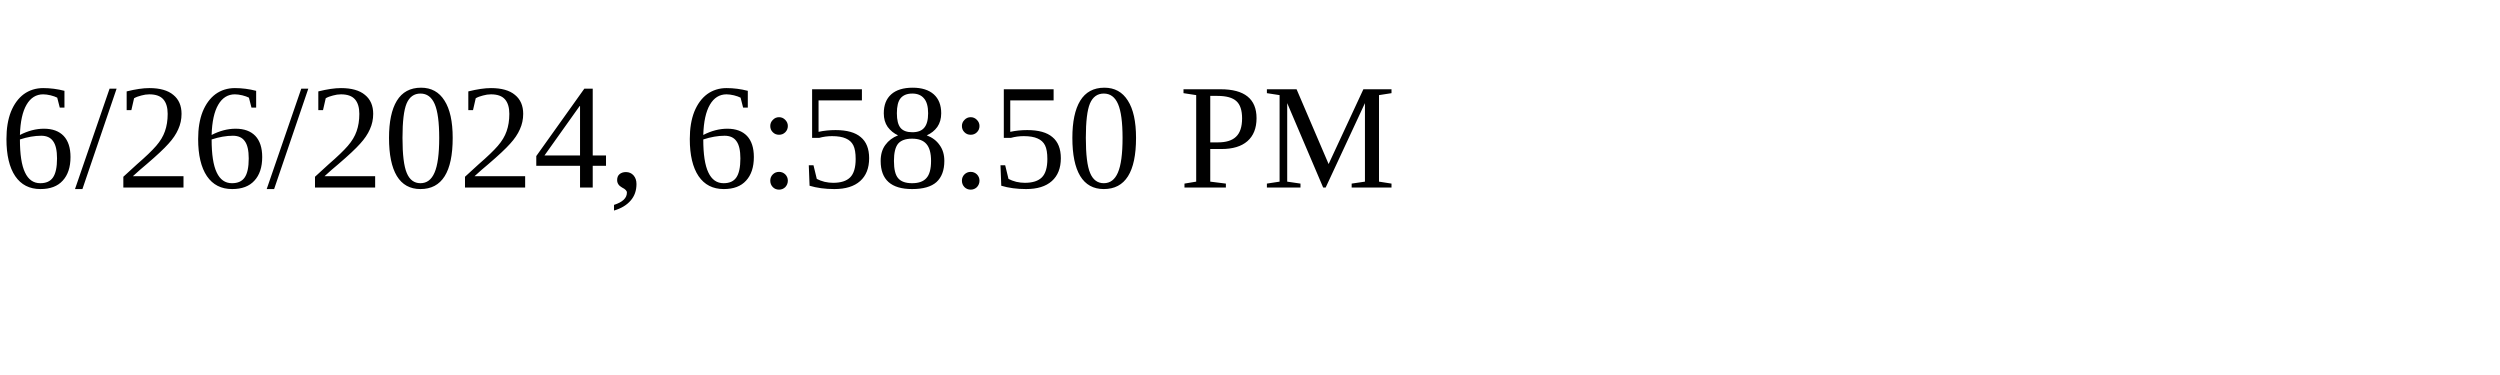
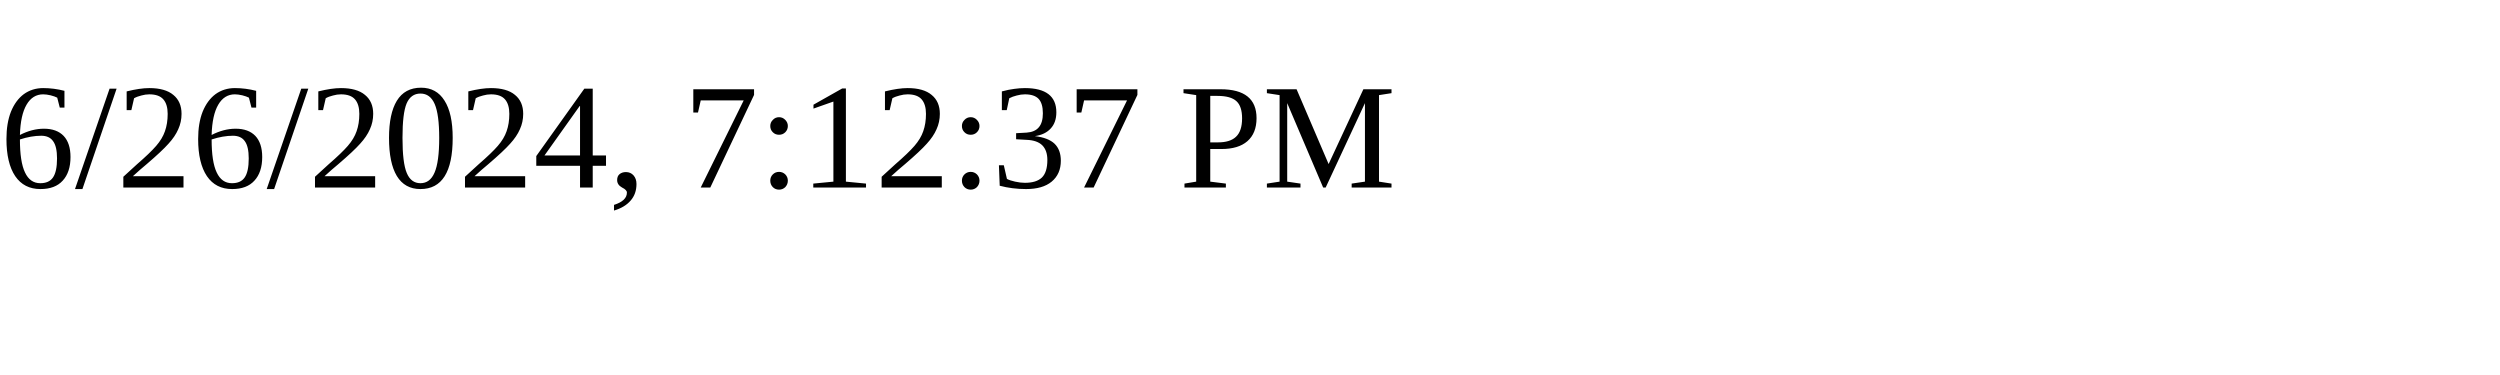
<svg xmlns="http://www.w3.org/2000/svg" height="30" width="200">
-   <text x="0" y="15">6/26/2024, 6:58:50 PM</text>
+   <text x="0" y="15">6/26/2024, 7:12:37 PM</text>
</svg>
